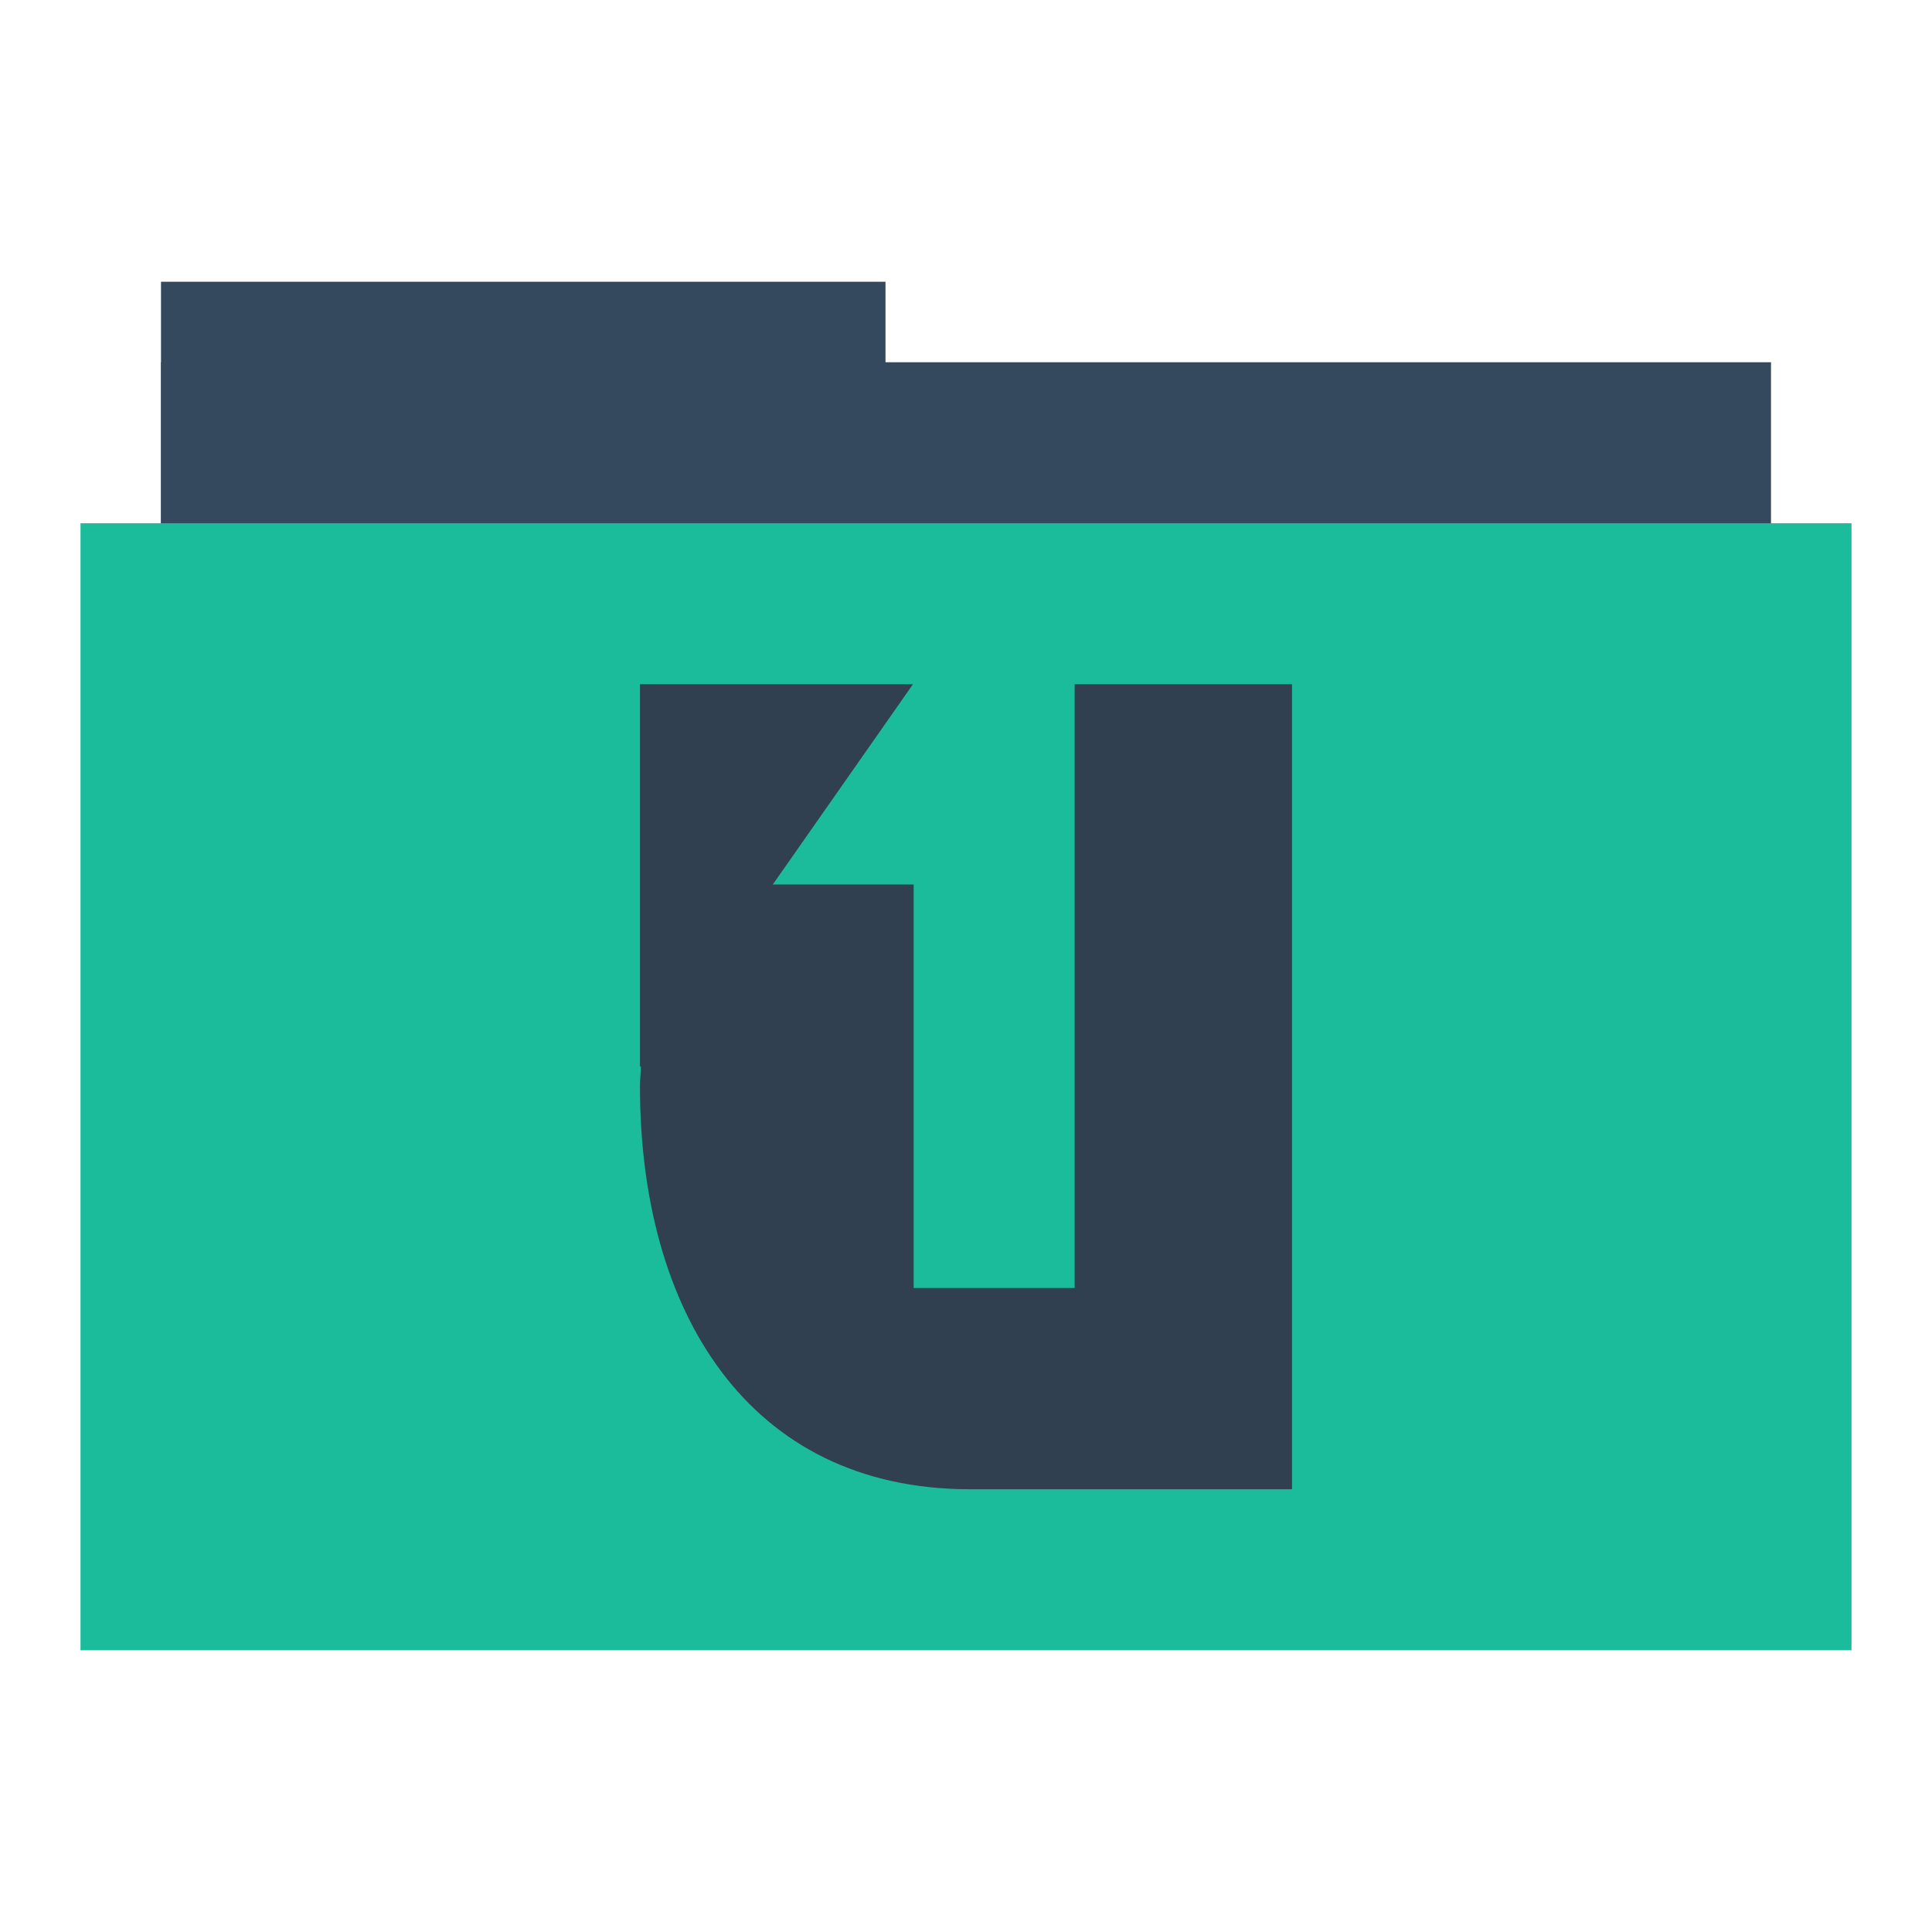
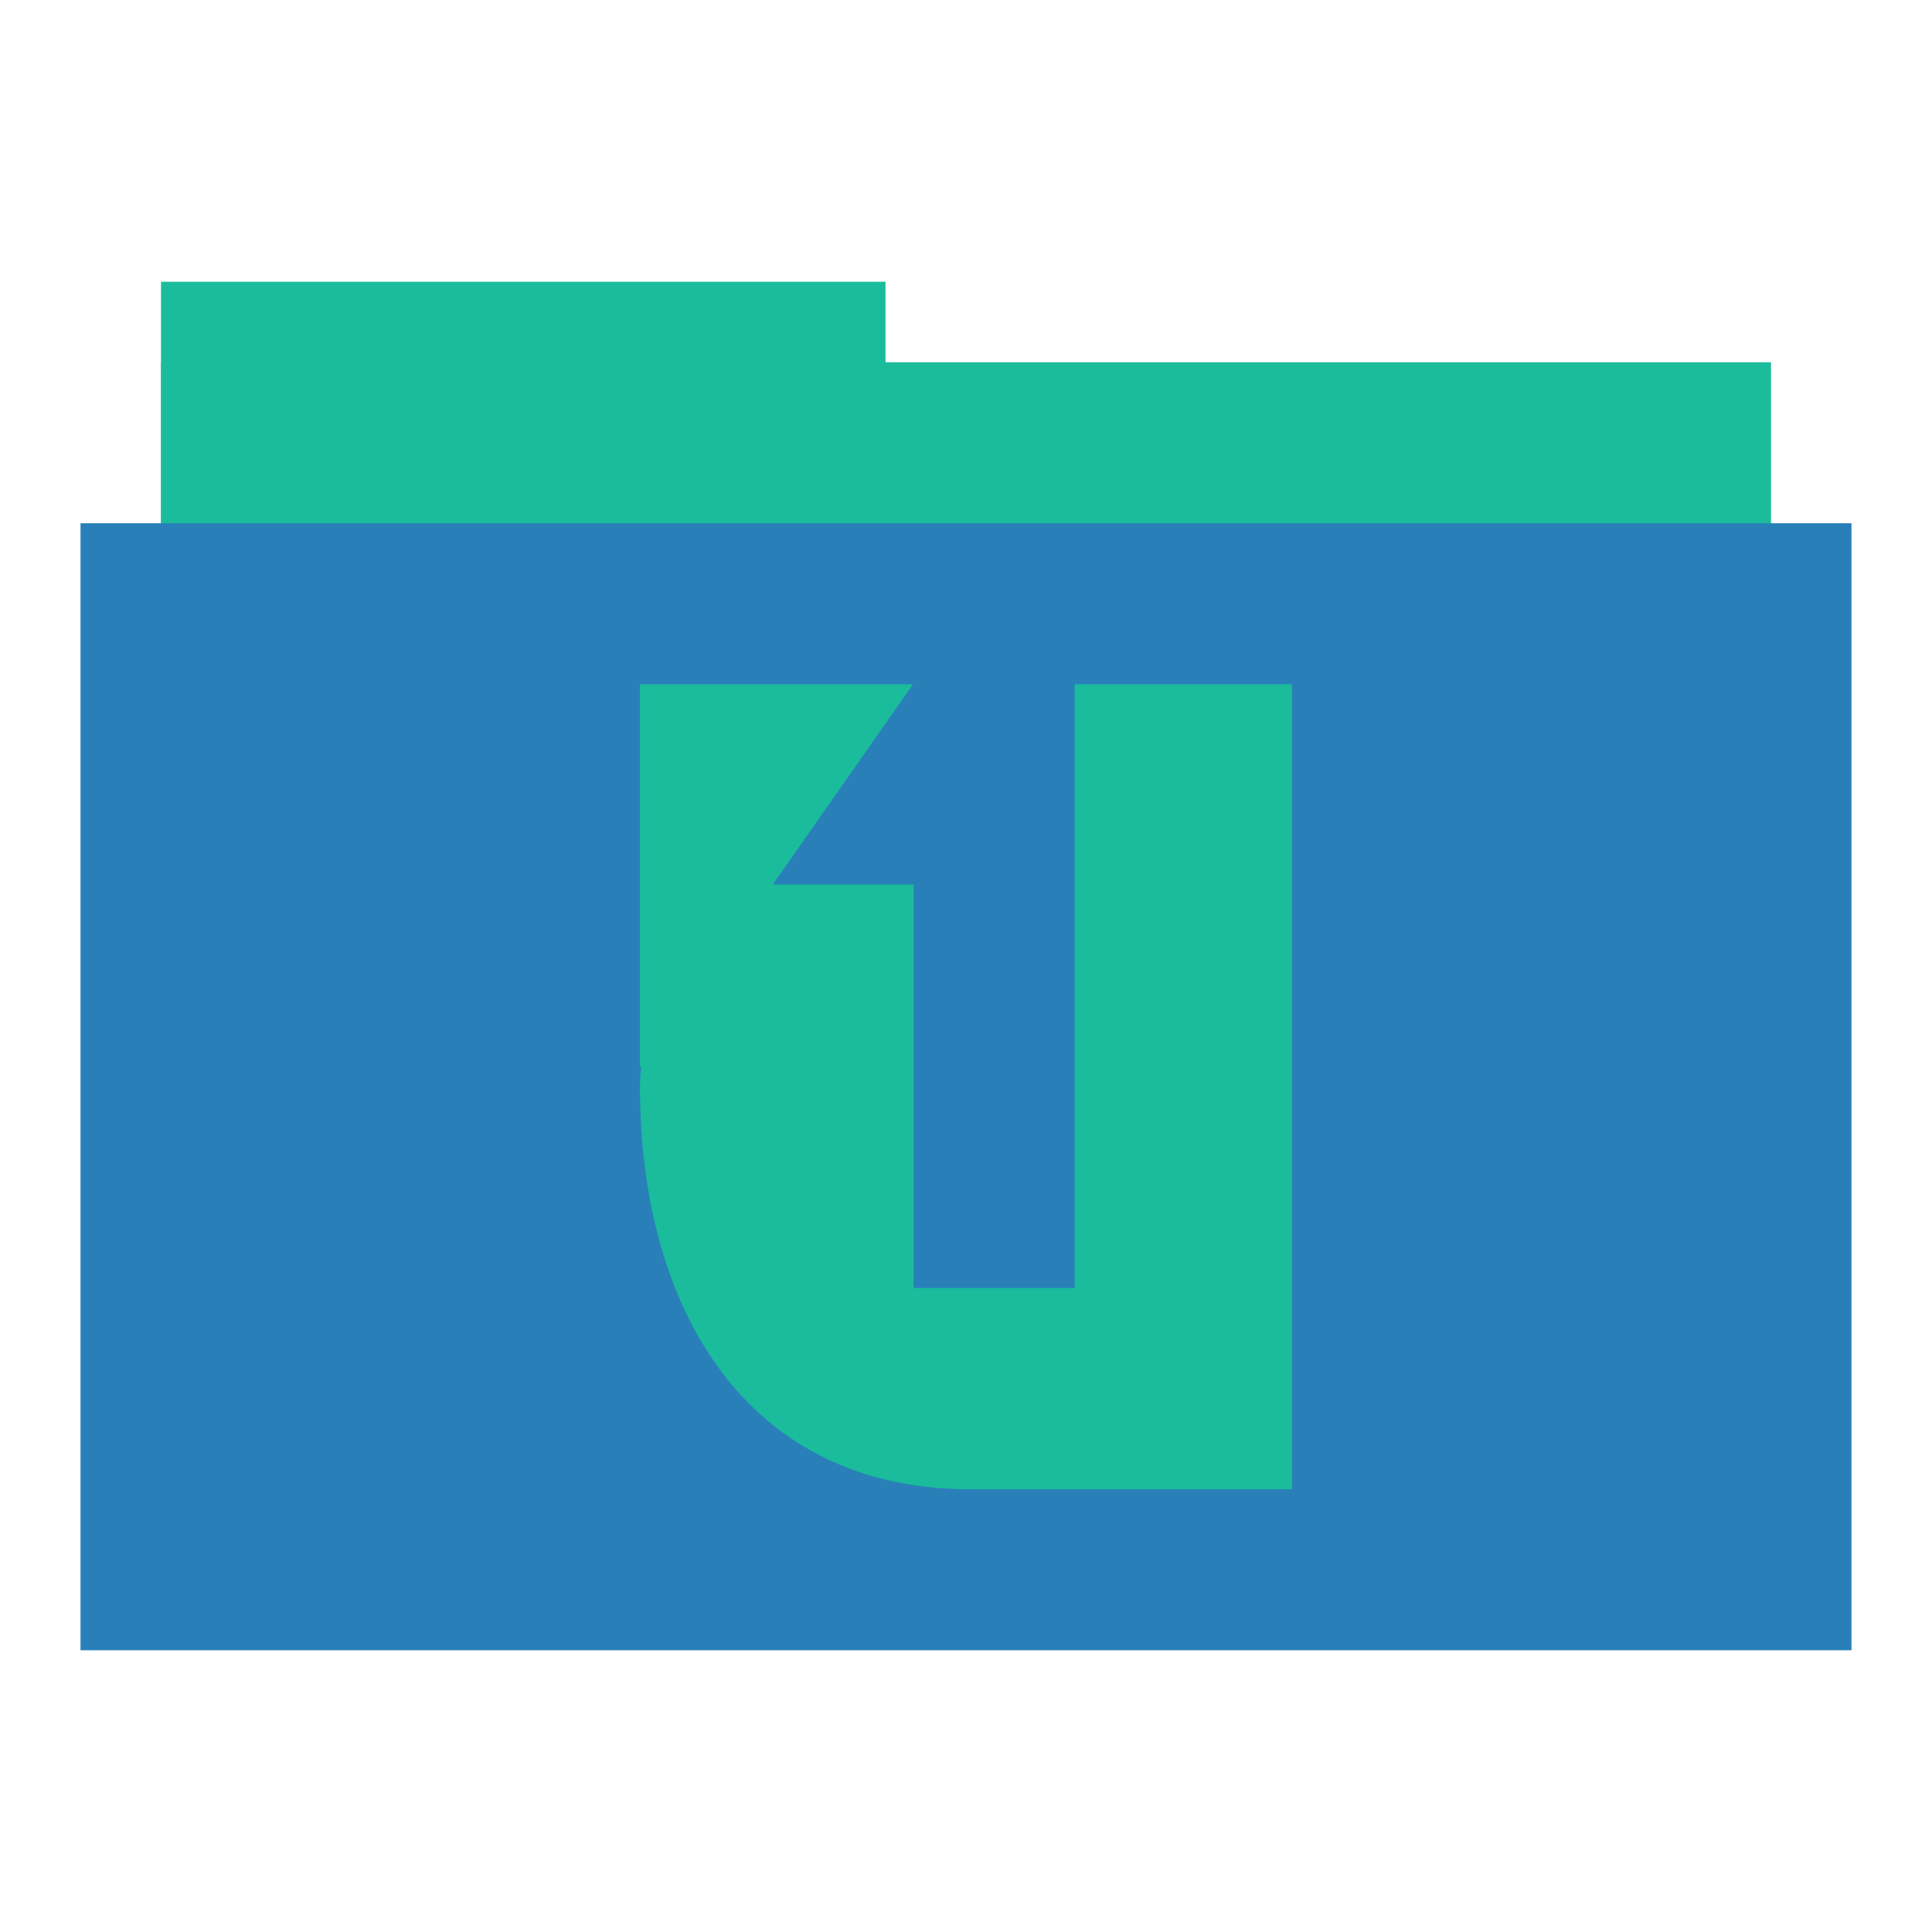
<svg xmlns="http://www.w3.org/2000/svg" width="48" height="48" id="svg865" version="1.1">
  <defs id="defs867" />
  <g id="folderLayer">
-     <rect y="7" x="4" height="10" width="18" id="folderTab" style="fill:#34495d;fill-opacity:1;stroke:none" />
-     <rect style="fill:#34495d;fill-opacity:1;stroke:none" id="folderBackground" width="40" height="30" x="4" y="9" />
-     <rect y="13" x="2" height="28" width="44" id="folderFront" style="fill:#1abc9c;fill-opacity:1;stroke:none" />
-     <path style="fill:#304050;fill-opacity:1;fill-rule:evenodd;stroke:none" d="m 15.9,17 0,9.5 0.025,0 c -0.008,0.167 -0.025,0.331 -0.025,0.5 0,5.54 2.66,10 8.2,10 l 6,0 2,0 0,-10 0,-0.5 0,-0.1 0,-9.4 -2,0 -3.4,0 0,15 -4,0 0,-10.025 -3.5,0 3.482,-4.975 z" id="folderGlyph" />
+     <rect y="7" x="4" height="10" width="18" id="folderTab" style="fill:#1abc9c;fill-opacity:1;stroke:none" />
+     <rect style="fill:#1abc9c;fill-opacity:1;stroke:none" id="folderBackground" width="40" height="30" x="4" y="9" />
+     <rect y="13" x="2" height="28" width="44" id="folderFront" style="fill:#2980b9;fill-opacity:1;stroke:none" />
+     <path style="fill:#1abc9c;fill-opacity:1;fill-rule:evenodd;stroke:none" d="m 15.9,17 0,9.5 0.025,0 c -0.008,0.167 -0.025,0.331 -0.025,0.5 0,5.54 2.66,10 8.2,10 l 6,0 2,0 0,-10 0,-0.5 0,-0.1 0,-9.4 -2,0 -3.4,0 0,15 -4,0 0,-10.025 -3.5,0 3.482,-4.975 z" id="folderGlyph" />
  </g>
</svg>
